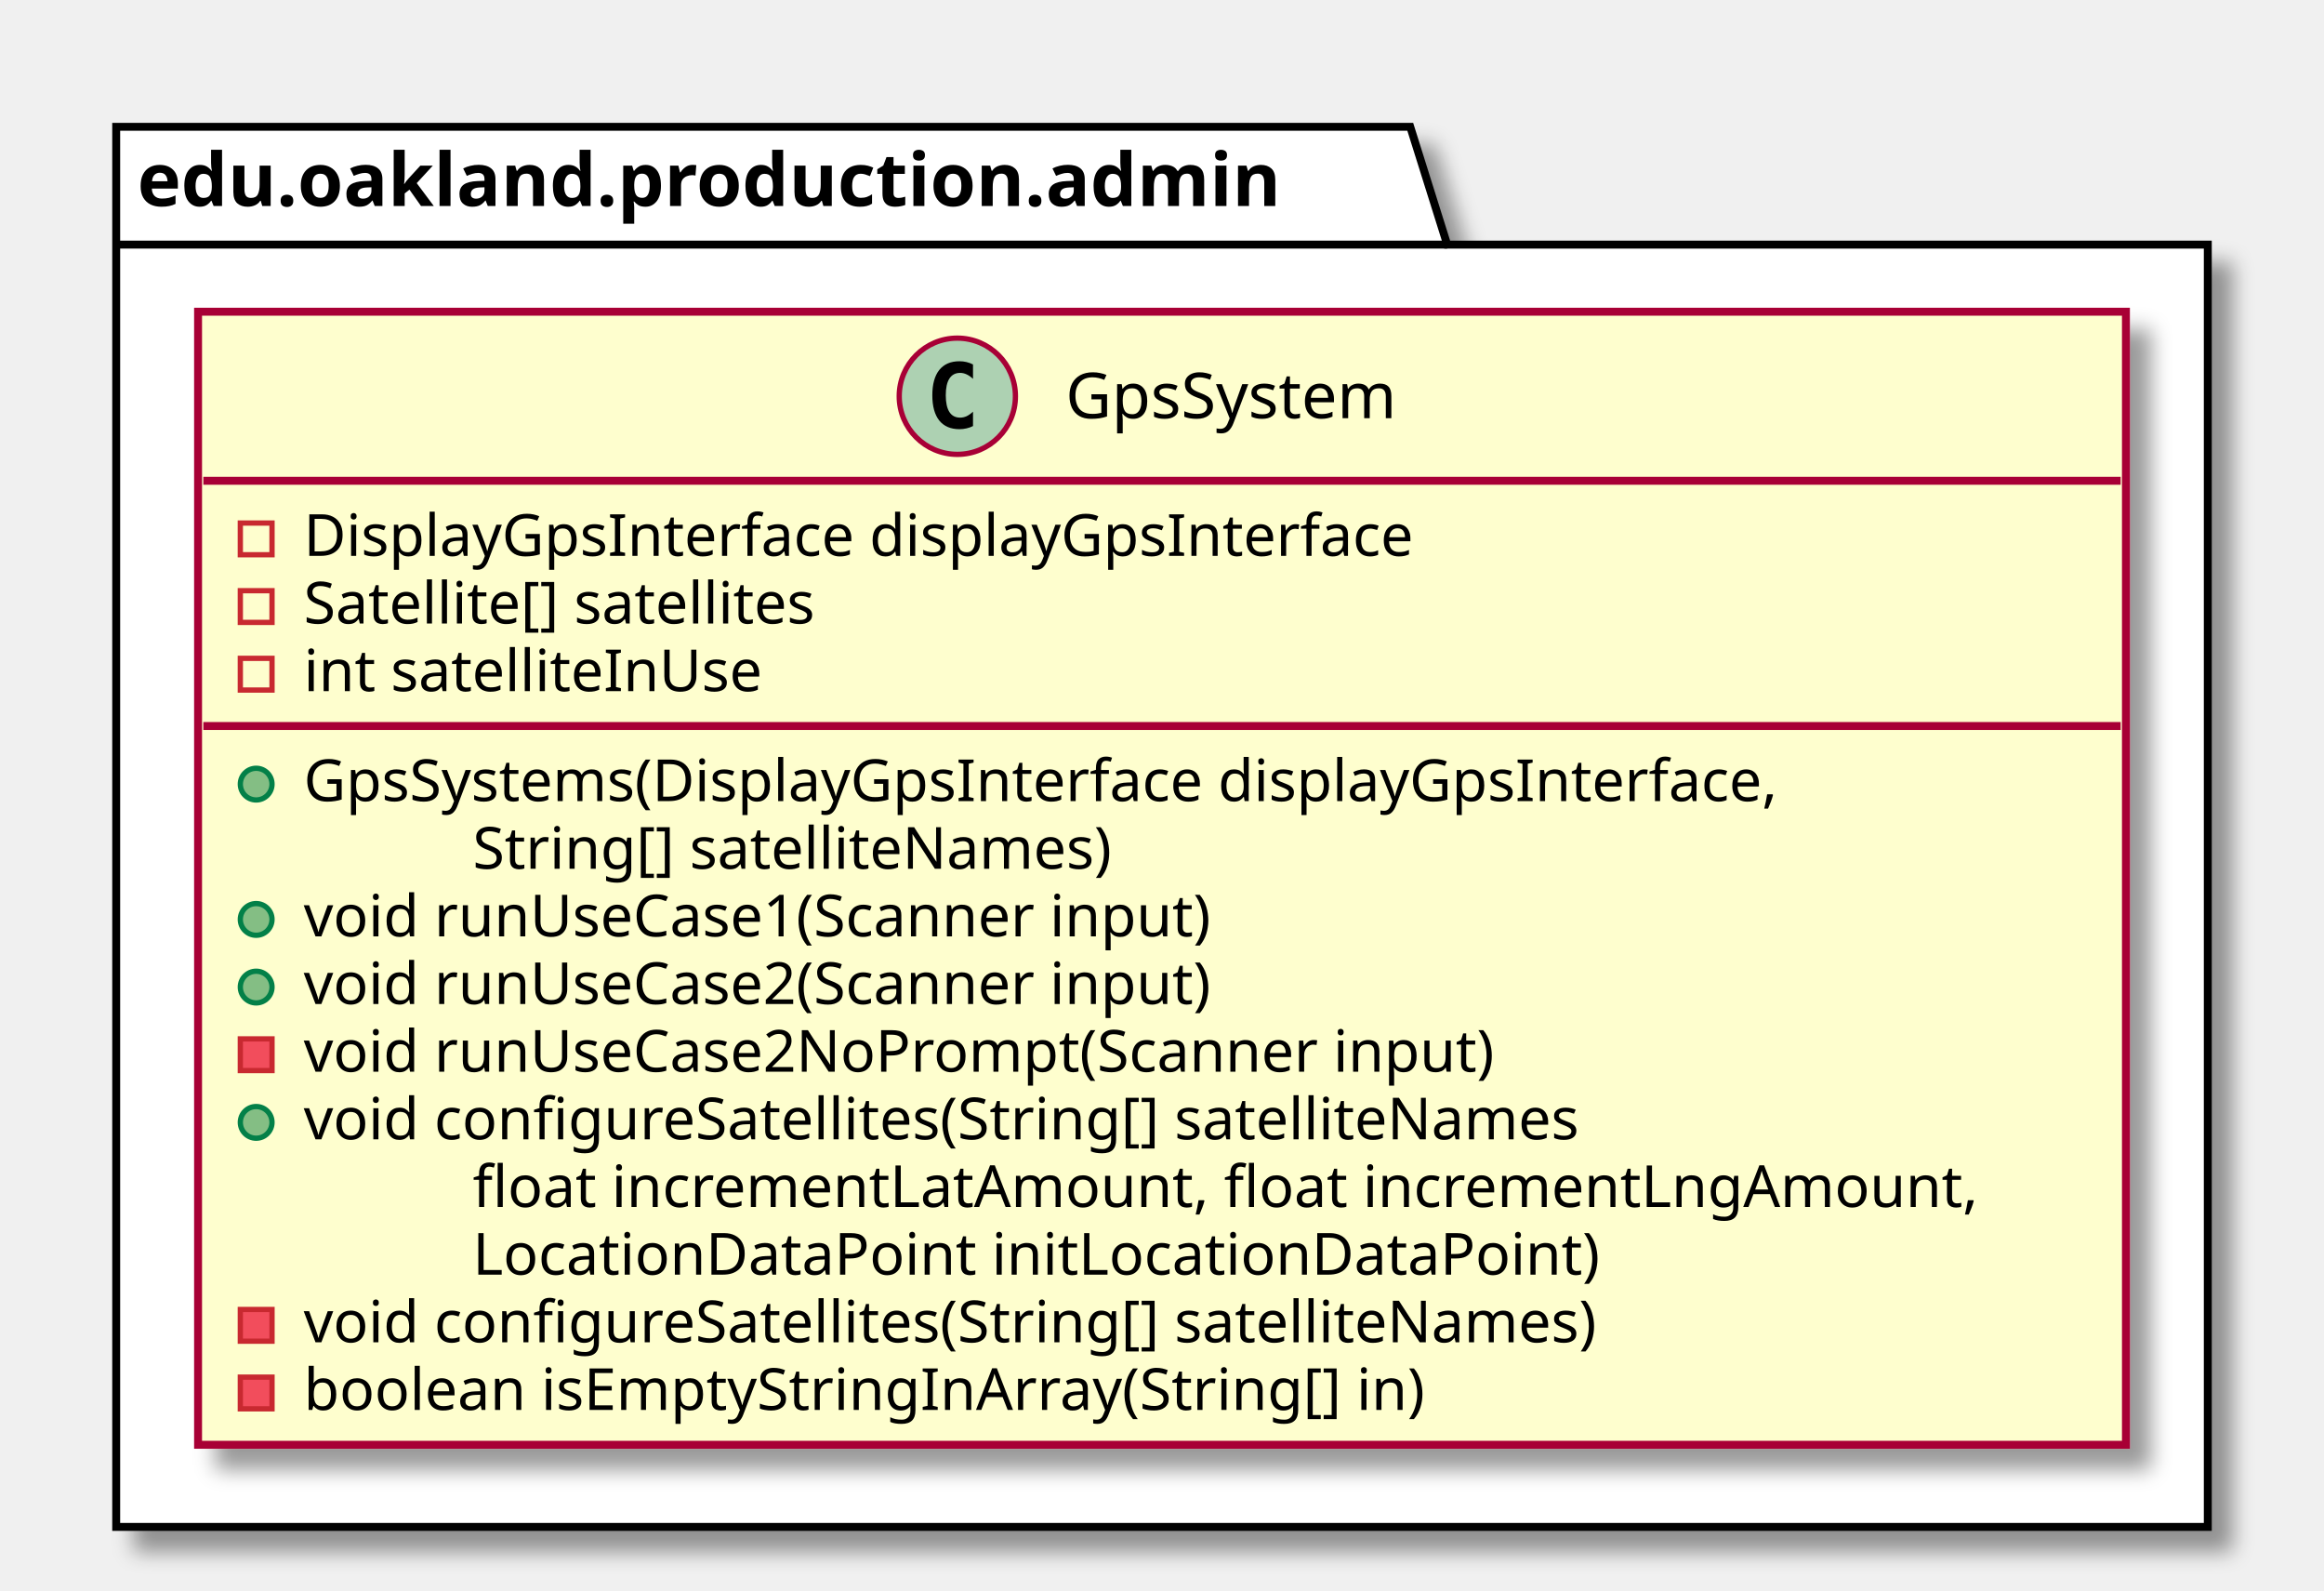
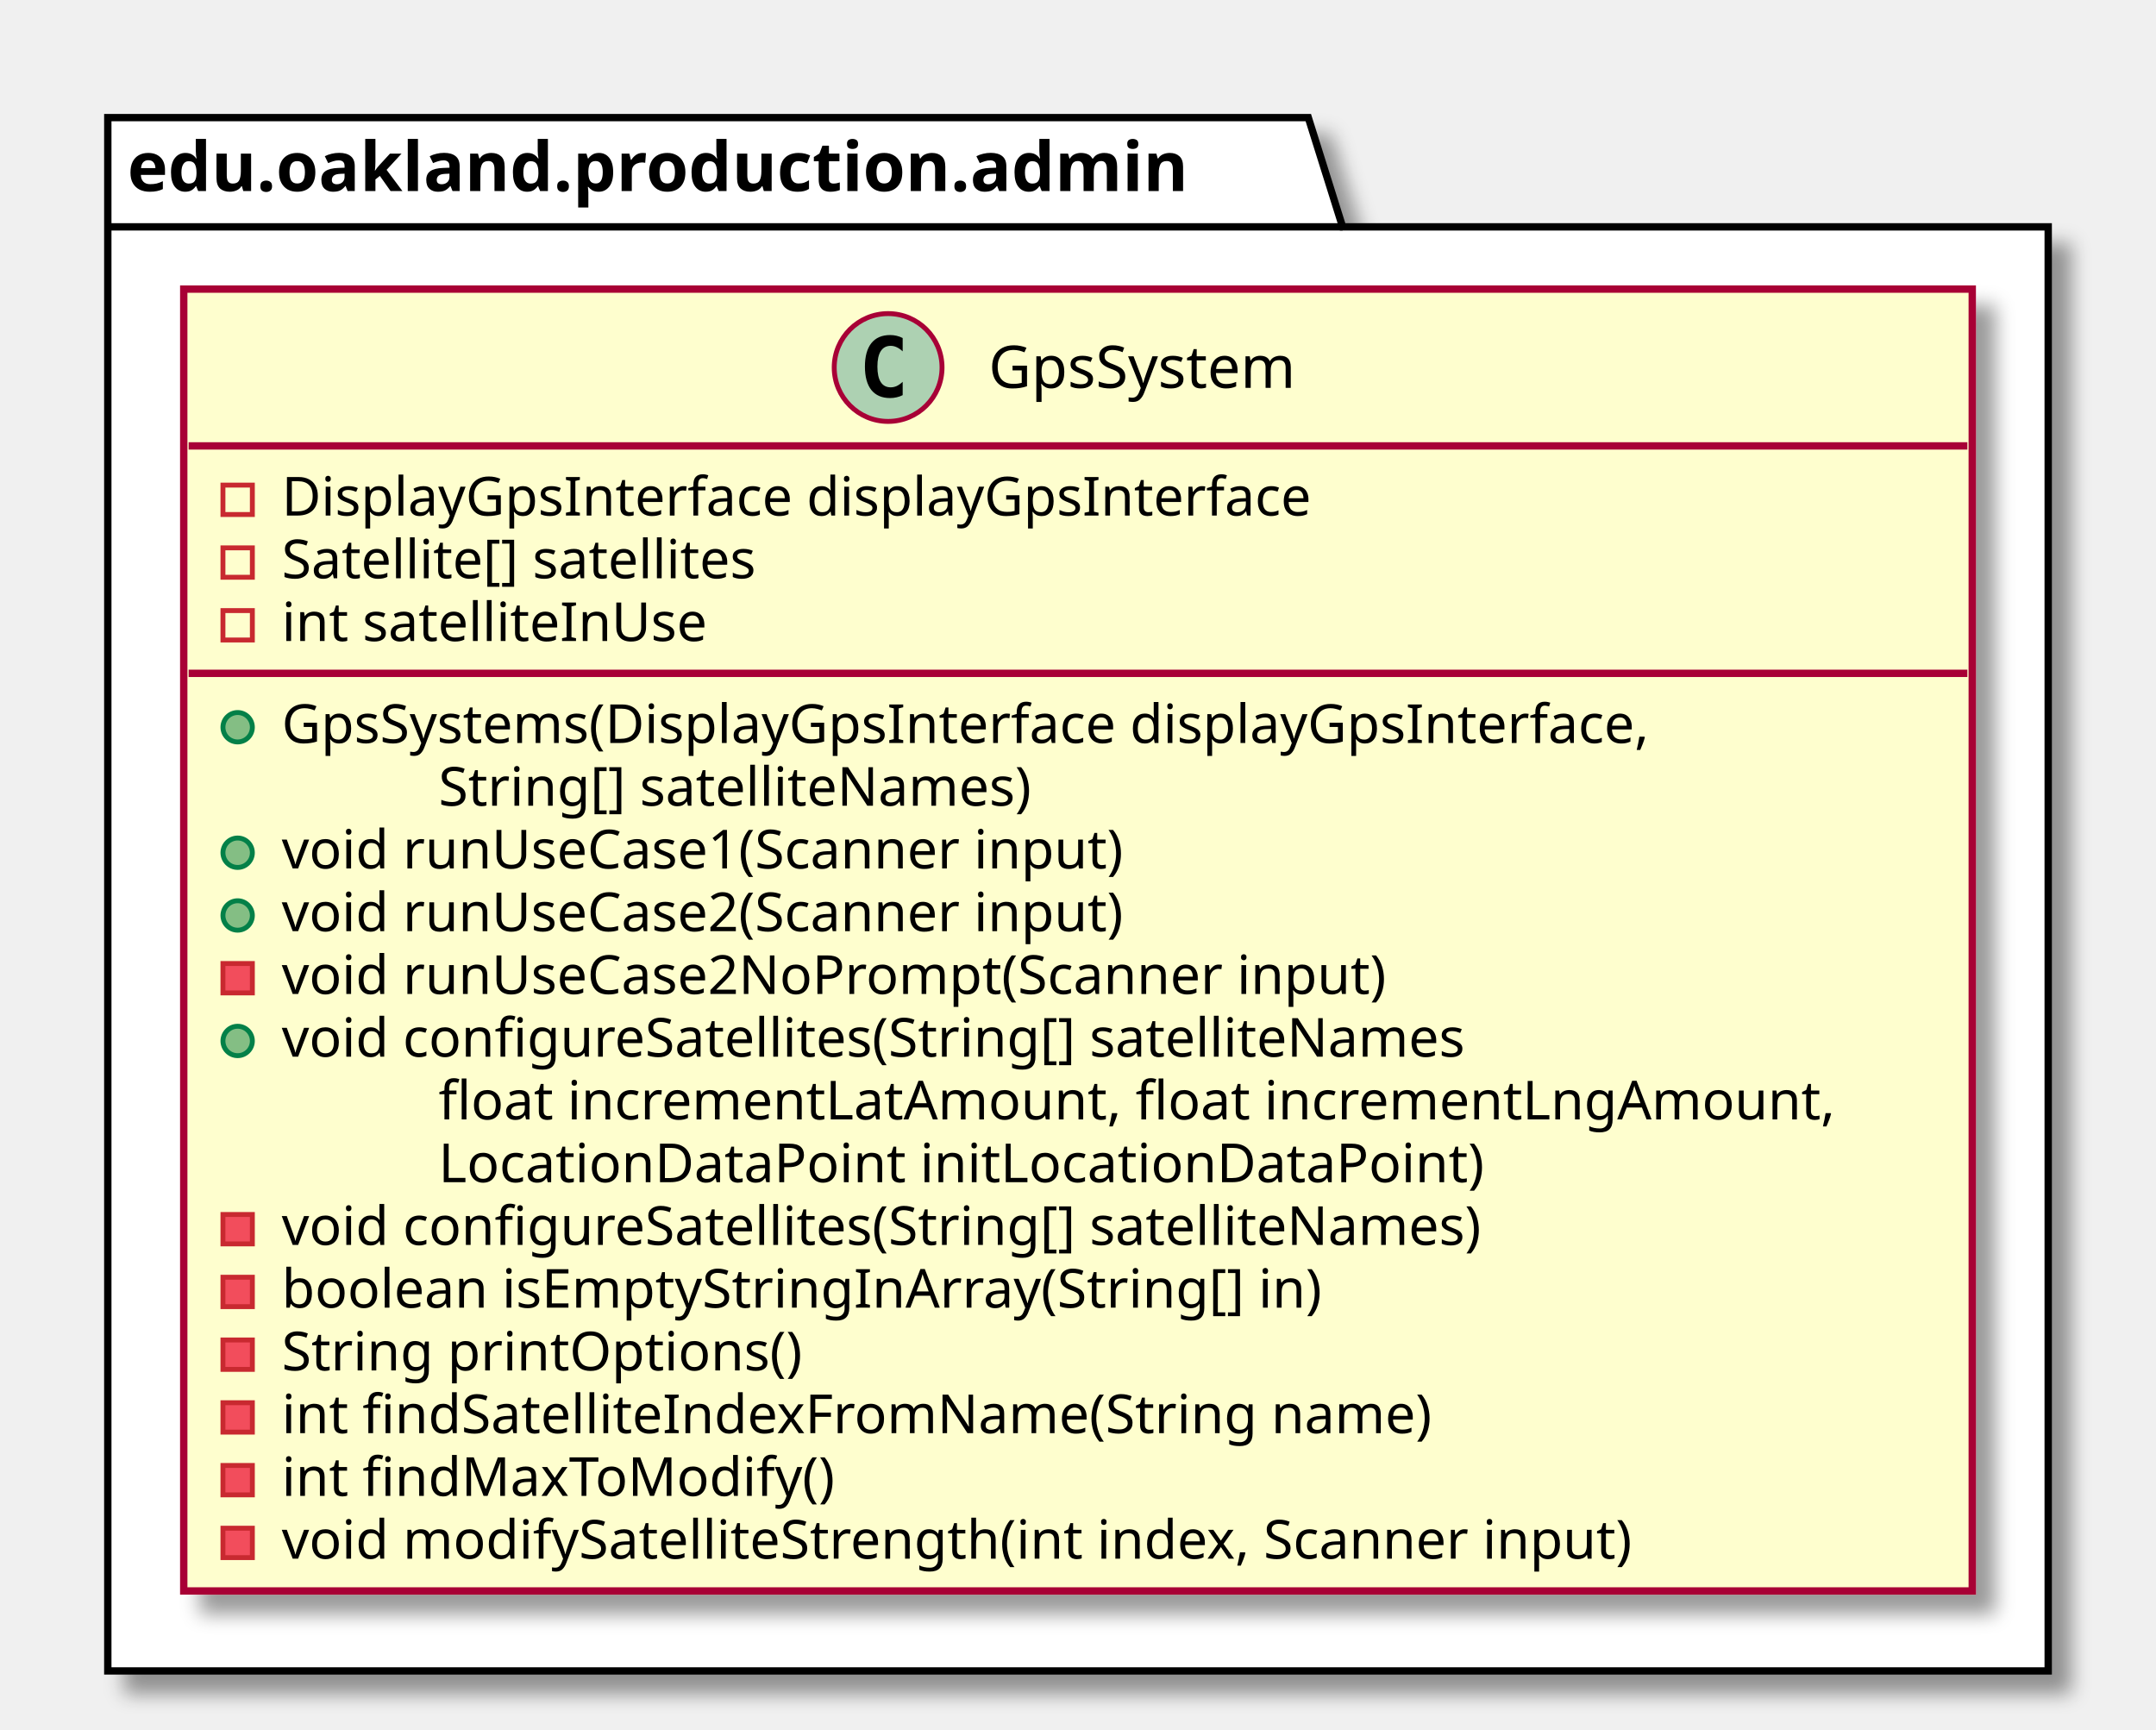
- <svg xmlns="http://www.w3.org/2000/svg" contentScriptType="application/ecmascript" contentStyleType="text/css" height="301px" preserveAspectRatio="none" style="width:440px;height:301px;" version="1.1" viewBox="0 0 440 301" width="440px" zoomAndPan="magnify">
+ <svg xmlns="http://www.w3.org/2000/svg" contentScriptType="application/ecmascript" contentStyleType="text/css" height="353px" preserveAspectRatio="none" style="width:440px;height:353px;" version="1.1" viewBox="0 0 440 353" width="440px" zoomAndPan="magnify">
  <defs>
-     <filter height="300%" id="f1h78e35vi5sx0" width="300%" x="-1" y="-1">
+     <filter height="300%" id="f1m1ndtrqcjbui" width="300%" x="-1" y="-1">
      <feGaussianBlur result="blurOut" stdDeviation="2.0" />
      <feColorMatrix in="blurOut" result="blurOut2" type="matrix" values="0 0 0 0 0 0 0 0 0 0 0 0 0 0 0 0 0 0 .4 0" />
      <feOffset dx="4.0" dy="4.0" in="blurOut2" result="blurOut3" />
      <feBlend in="SourceGraphic" in2="blurOut3" mode="normal" />
    </filter>
  </defs>
  <g>
-     <polygon fill="#FFFFFF" filter="url(#f1h78e35vi5sx0)" points="22,24,267,24,274,46.297,418,46.297,418,289,22,289,22,24" style="stroke: #000000; stroke-width: 1.5;" />
+     <polygon fill="#FFFFFF" filter="url(#f1m1ndtrqcjbui)" points="22,24,267,24,274,46.297,418,46.297,418,341,22,341,22,24" style="stroke: #000000; stroke-width: 1.5;" />
    <line style="stroke: #000000; stroke-width: 1.5;" x1="22" x2="274" y1="46.297" y2="46.297" />
    <text fill="#000000" font-family="sans-serif" font-size="14" font-weight="bold" lengthAdjust="spacingAndGlyphs" textLength="239" x="26" y="38.995">edu.oakland.production.admin</text>
-     <rect fill="#FEFECE" filter="url(#f1h78e35vi5sx0)" height="214.461" id="GpsSystem" style="stroke: #A80036; stroke-width: 1.5;" width="365" x="37.5" y="59" />
+     <rect fill="#FEFECE" filter="url(#f1m1ndtrqcjbui)" height="265.68" id="GpsSystem" style="stroke: #A80036; stroke-width: 1.5;" width="365" x="37.5" y="59" />
    <ellipse cx="181.25" cy="75" fill="#ADD1B2" rx="11" ry="11" style="stroke: #A80036; stroke-width: 1.0;" />
    <path d="M184.219,80.641 Q183.641,80.938 183,81.078 Q182.359,81.234 181.656,81.234 Q179.156,81.234 177.828,79.594 Q176.516,77.938 176.516,74.812 Q176.516,71.688 177.828,70.031 Q179.156,68.375 181.656,68.375 Q182.359,68.375 183,68.531 Q183.656,68.688 184.219,68.984 L184.219,71.703 Q183.594,71.125 183,70.859 Q182.406,70.578 181.781,70.578 Q180.438,70.578 179.75,71.656 Q179.062,72.719 179.062,74.812 Q179.062,76.906 179.75,77.984 Q180.438,79.047 181.781,79.047 Q182.406,79.047 183,78.781 Q183.594,78.5 184.219,77.922 L184.219,80.641 Z " />
    <text fill="#000000" font-family="sans-serif" font-size="12" lengthAdjust="spacingAndGlyphs" textLength="69" x="201.75" y="79.154">GpsSystem</text>
    <line style="stroke: #A80036; stroke-width: 1.5;" x1="38.5" x2="401.5" y1="91" y2="91" />
    <rect fill="none" height="6" style="stroke: #C82930; stroke-width: 1.0;" width="6" x="45.5" y="99" />
    <text fill="#000000" font-family="sans-serif" font-size="11" lengthAdjust="spacingAndGlyphs" textLength="231" x="57.5" y="105.21">DisplayGpsInterface displayGpsInterface</text>
    <rect fill="none" height="6" style="stroke: #C82930; stroke-width: 1.0;" width="6" x="45.5" y="111.805" />
    <text fill="#000000" font-family="sans-serif" font-size="11" lengthAdjust="spacingAndGlyphs" textLength="110" x="57.5" y="118.015">Satellite[] satellites</text>
    <rect fill="none" height="6" style="stroke: #C82930; stroke-width: 1.0;" width="6" x="45.5" y="124.609" />
    <text fill="#000000" font-family="sans-serif" font-size="11" lengthAdjust="spacingAndGlyphs" textLength="95" x="57.5" y="130.82">int satelliteInUse</text>
    <line style="stroke: #A80036; stroke-width: 1.5;" x1="38.5" x2="401.5" y1="137.414" y2="137.414" />
    <ellipse cx="48.5" cy="148.414" fill="#84BE84" rx="3" ry="3" style="stroke: #038048; stroke-width: 1.0;" />
    <text fill="#000000" font-family="sans-serif" font-size="11" lengthAdjust="spacingAndGlyphs" textLength="312" x="57.5" y="151.625">GpsSystems(DisplayGpsInterface displayGpsInterface,</text>
    <text fill="#000000" font-family="sans-serif" font-size="11" lengthAdjust="spacingAndGlyphs" textLength="135" x="89.5" y="164.429">String[] satelliteNames)</text>
    <ellipse cx="48.5" cy="174.023" fill="#84BE84" rx="3" ry="3" style="stroke: #038048; stroke-width: 1.0;" />
    <text fill="#000000" font-family="sans-serif" font-size="11" lengthAdjust="spacingAndGlyphs" textLength="191" x="57.5" y="177.234">void runUseCase1(Scanner input)</text>
    <ellipse cx="48.5" cy="186.828" fill="#84BE84" rx="3" ry="3" style="stroke: #038048; stroke-width: 1.0;" />
    <text fill="#000000" font-family="sans-serif" font-size="11" lengthAdjust="spacingAndGlyphs" textLength="191" x="57.5" y="190.039">void runUseCase2(Scanner input)</text>
    <rect fill="#F24D5C" height="6" style="stroke: #C82930; stroke-width: 1.0;" width="6" x="45.5" y="196.633" />
    <text fill="#000000" font-family="sans-serif" font-size="11" lengthAdjust="spacingAndGlyphs" textLength="247" x="57.5" y="202.843">void runUseCase2NoPrompt(Scanner input)</text>
    <ellipse cx="48.5" cy="212.438" fill="#84BE84" rx="3" ry="3" style="stroke: #038048; stroke-width: 1.0;" />
    <text fill="#000000" font-family="sans-serif" font-size="11" lengthAdjust="spacingAndGlyphs" textLength="268" x="57.5" y="215.648">void configureSatellites(String[] satelliteNames</text>
    <text fill="#000000" font-family="sans-serif" font-size="11" lengthAdjust="spacingAndGlyphs" textLength="307" x="89.5" y="228.453">float incrementLatAmount, float incrementLngAmount,</text>
    <text fill="#000000" font-family="sans-serif" font-size="11" lengthAdjust="spacingAndGlyphs" textLength="227" x="89.5" y="241.257">LocationDataPoint initLocationDataPoint)</text>
    <rect fill="#F24D5C" height="6" style="stroke: #C82930; stroke-width: 1.0;" width="6" x="45.5" y="247.852" />
    <text fill="#000000" font-family="sans-serif" font-size="11" lengthAdjust="spacingAndGlyphs" textLength="272" x="57.5" y="254.062">void configureSatellites(String[] satelliteNames)</text>
    <rect fill="#F24D5C" height="6" style="stroke: #C82930; stroke-width: 1.0;" width="6" x="45.5" y="260.656" />
    <text fill="#000000" font-family="sans-serif" font-size="11" lengthAdjust="spacingAndGlyphs" textLength="232" x="57.5" y="266.867">boolean isEmptyStringInArray(String[] in)</text>
+     <rect fill="#F24D5C" height="6" style="stroke: #C82930; stroke-width: 1.0;" width="6" x="45.5" y="273.461" />
+     <text fill="#000000" font-family="sans-serif" font-size="11" lengthAdjust="spacingAndGlyphs" textLength="116" x="57.5" y="279.671">String printOptions()</text>
+     <rect fill="#F24D5C" height="6" style="stroke: #C82930; stroke-width: 1.0;" width="6" x="45.5" y="286.266" />
+     <text fill="#000000" font-family="sans-serif" font-size="11" lengthAdjust="spacingAndGlyphs" textLength="255" x="57.5" y="292.476">int findSatelliteIndexFromName(String name)</text>
+     <rect fill="#F24D5C" height="6" style="stroke: #C82930; stroke-width: 1.0;" width="6" x="45.5" y="299.07" />
+     <text fill="#000000" font-family="sans-serif" font-size="11" lengthAdjust="spacingAndGlyphs" textLength="119" x="57.5" y="305.281">int findMaxToModify()</text>
+     <rect fill="#F24D5C" height="6" style="stroke: #C82930; stroke-width: 1.0;" width="6" x="45.5" y="311.875" />
+     <text fill="#000000" font-family="sans-serif" font-size="11" lengthAdjust="spacingAndGlyphs" textLength="303" x="57.5" y="318.085">void modifySatelliteStrength(int index, Scanner input)</text>
  </g>
</svg>
